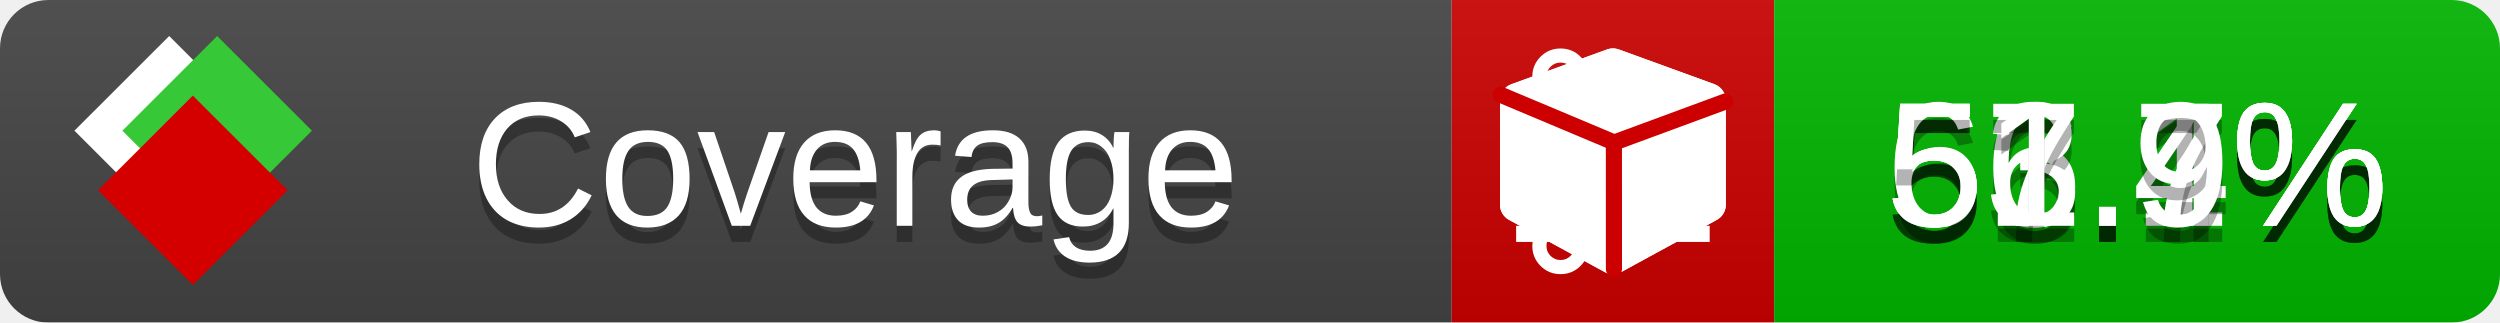
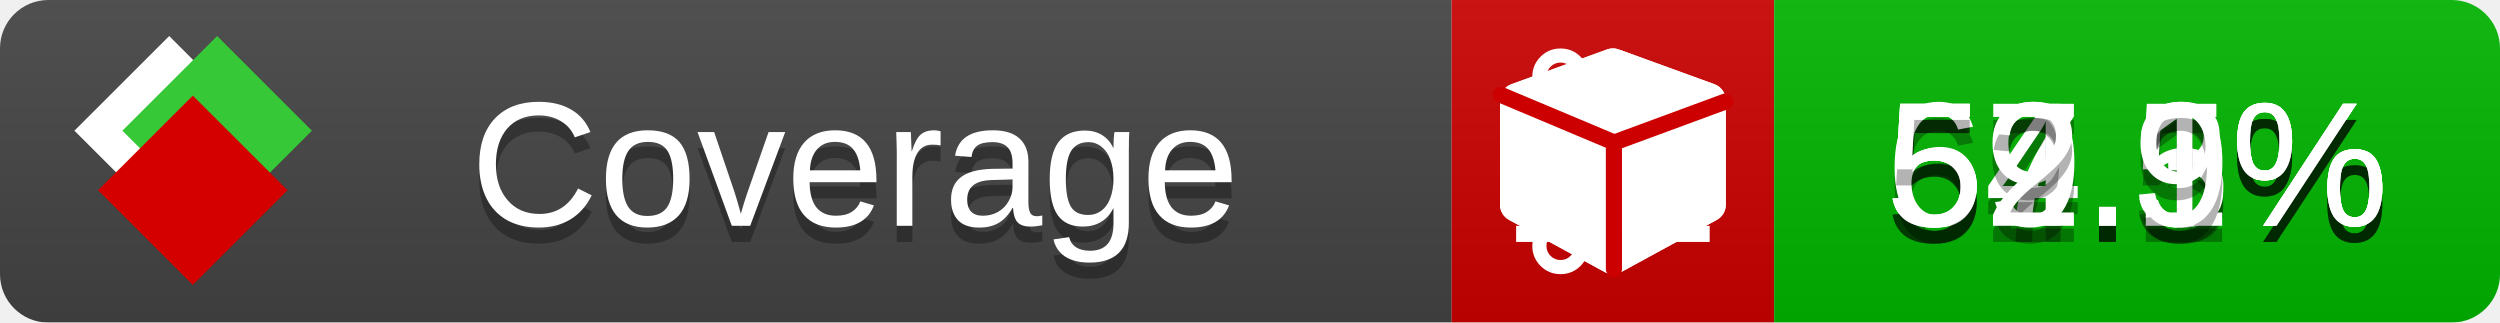
<svg xmlns="http://www.w3.org/2000/svg" xmlns:xlink="http://www.w3.org/1999/xlink" width="155" height="20">
  <style type="text/css">
          
            @keyframes fade1 {
                0% { visibility: visible; opacity: 1; }
               23% { visibility: visible; opacity: 1; }
               25% { visibility: hidden; opacity: 0; }
               48% { visibility: hidden; opacity: 0; }
               50% { visibility: hidden; opacity: 0; }
               73% { visibility: hidden; opacity: 0; }
               75% { visibility: hidden; opacity: 0; }
               98% { visibility: hidden; opacity: 0; }
              100% { visibility: visible; opacity: 1; }
            }
            @keyframes fade2 {
                0% { visibility: hidden; opacity: 0; }
               23% { visibility: hidden; opacity: 0; }
               25% { visibility: visible; opacity: 1; }
               48% { visibility: visible; opacity: 1; }
               50% { visibility: hidden; opacity: 0; }
               73% { visibility: hidden; opacity: 0; }
               75% { visibility: hidden; opacity: 0; }
               98% { visibility: hidden; opacity: 0; }
              100% { visibility: hidden; opacity: 0; }
            }
            @keyframes fade3 {
                0% { visibility: hidden; opacity: 0; }
               23% { visibility: hidden; opacity: 0; }
               25% { visibility: hidden; opacity: 0; }
               48% { visibility: hidden; opacity: 0; }
               50% { visibility: visible; opacity: 1; }
               73% { visibility: visible; opacity: 1; }
               75% { visibility: hidden; opacity: 0; }
               98% { visibility: hidden; opacity: 0; }
              100% { visibility: hidden; opacity: 0; }
            }
            @keyframes fade4 {
                0% { visibility: hidden; opacity: 0; }
               23% { visibility: hidden; opacity: 0; }
               25% { visibility: hidden; opacity: 0; }
               48% { visibility: hidden; opacity: 0; }
               50% { visibility: hidden; opacity: 0; }
               73% { visibility: hidden; opacity: 0; }
               75% { visibility: visible; opacity: 1; }
               98% { visibility: visible; opacity: 1; }
              100% { visibility: hidden; opacity: 0; }
            }
            .linecoverage {
                animation-duration: 15s;
                animation-name: fade1;
                animation-iteration-count: infinite;
            }
            .branchcoverage {
                animation-duration: 15s;
                animation-name: fade2;
                animation-iteration-count: infinite;
            }
            .methodcoverage {
                animation-duration: 15s;
                animation-name: fade3;
                animation-iteration-count: infinite;
            }
            .fullmethodcoverage {
                animation-duration: 15s;
                animation-name: fade4;
                animation-iteration-count: infinite;
            }
          
    </style>
  <defs>
    <linearGradient id="gradient" x2="0" y2="100%">
      <stop offset="0" stop-color="#bbb" stop-opacity=".1" />
      <stop offset="1" stop-opacity=".1" />
    </linearGradient>
    <linearGradient id="c">
      <stop offset="0" stop-color="#d40000" />
      <stop offset="1" stop-color="#ff2a2a" />
    </linearGradient>
    <linearGradient id="a">
      <stop offset="0" stop-color="#e0e0de" />
      <stop offset="1" stop-color="#fff" />
    </linearGradient>
    <linearGradient id="b">
      <stop offset="0" stop-color="#37c837" />
      <stop offset="1" stop-color="#217821" />
    </linearGradient>
    <linearGradient xlink:href="#a" id="e" x1="106.44" x2="69.96" y1="-11.96" y2="-46.84" gradientTransform="matrix(-.8426 -.00045 -.00045 -.8426 -94.27 -75.82)" gradientUnits="userSpaceOnUse" />
    <linearGradient xlink:href="#b" id="f" x1="56.19" x2="77.97" y1="-23.45" y2="10.62" gradientTransform="matrix(.8426 .00045 .00045 .8426 94.27 75.82)" gradientUnits="userSpaceOnUse" />
    <linearGradient xlink:href="#c" id="g" x1="79.98" x2="132.9" y1="10.79" y2="10.79" gradientTransform="matrix(.8426 .00045 .00045 .8426 94.27 75.82)" gradientUnits="userSpaceOnUse" />
    <mask id="mask">
      <rect width="155" height="20" rx="3" fill="#fff" />
    </mask>
    <g id="icon" transform="matrix(.04486 0 0 .04481 -.48 -.63)">
      <rect width="52.92" height="52.92" x="-109.72" y="-27.13" fill="url(#e)" transform="rotate(-135)" />
      <rect width="52.92" height="52.92" x="70.19" y="-39.18" fill="url(#f)" transform="rotate(45)" />
      <rect width="52.92" height="52.92" x="80.05" y="-15.74" fill="url(#g)" transform="rotate(45)" />
    </g>
  </defs>
  <g mask="url(#mask)">
    <rect x="0" y="0" width="90" height="20" fill="#444" />
    <rect x="90" y="0" width="20" height="20" fill="#c00" />
    <rect x="110" y="0" width="45" height="20" fill="#00B600" />
    <rect x="0" y="0" width="155" height="20" fill="url(#gradient)" />
  </g>
  <g>
    <path class="linecoverage" stroke="#fff" d="M94 6.5 h12 M94 10.5 h12 M94 14.5 h12" />
    <path class="branchcoverage" fill="#fff" d="m 97.628,15.247 q 0,-0.364 -0.255,-0.619 -0.255,-0.255 -0.619,-0.255 -0.364,0 -0.619,0.255 -0.255,0.255 -0.255,0.619 0,0.364 0.255,0.619 0.255,0.255 0.619,0.255 0.364,0 0.619,-0.255 0.255,-0.255 0.255,-0.619 z m 0,-10.493 q 0,-0.364 -0.255,-0.619 -0.255,-0.255 -0.619,-0.255 -0.364,0 -0.619,0.255 -0.255,0.255 -0.255,0.619 0,0.364 0.255,0.619 0.255,0.255 0.619,0.255 0.364,0 0.619,-0.255 0.255,-0.255 0.255,-0.619 z m 5.83,1.166 q 0,-0.364 -0.255,-0.619 -0.255,-0.255 -0.619,-0.255 -0.364,0 -0.619,0.255 -0.255,0.255 -0.255,0.619 0,0.364 0.255,0.619 0.255,0.255 0.619,0.255 0.364,0 0.619,-0.255 0.255,-0.255 0.255,-0.619 z m 0.874,0 q 0,0.474 -0.237,0.879 -0.237,0.405 -0.638,0.633 -0.018,2.614 -2.059,3.771 -0.619,0.346 -1.849,0.738 -1.166,0.364 -1.544,0.647 -0.378,0.282 -0.378,0.911 l 0,0.237 q 0.401,0.228 0.638,0.633 0.237,0.405 0.237,0.879 0,0.729 -0.51,1.239 -0.51,0.51 -1.239,0.51 -0.729,0 -1.239,-0.51 -0.51,-0.51 -0.51,-1.239 0,-0.474 0.237,-0.879 0.237,-0.405 0.638,-0.633 l 0,-7.469 q -0.401,-0.228 -0.638,-0.633 -0.237,-0.405 -0.237,-0.879 0,-0.729 0.51,-1.239 0.51,-0.51 1.239,-0.51 0.729,0 1.239,0.51 0.51,0.51 0.51,1.239 0,0.474 -0.237,0.879 -0.237,0.405 -0.638,0.633 l 0,4.527 q 0.492,-0.237 1.403,-0.519 0.501,-0.155 0.797,-0.269 0.296,-0.114 0.642,-0.282 0.346,-0.169 0.537,-0.36 0.191,-0.191 0.369,-0.465 0.178,-0.273 0.255,-0.633 0.077,-0.36 0.077,-0.833 -0.401,-0.228 -0.638,-0.633 -0.237,-0.405 -0.237,-0.879 0,-0.729 0.51,-1.239 0.51,-0.51 1.239,-0.51 0.729,0 1.239,0.51 0.51,0.51 0.51,1.239 z" />
    <path class="methodcoverage" fill="#fff" d="m 100.538,15.629 5.385,-2.936 v -5.351 l -5.385,1.96 z M 100,8.351 105.873,6.214 100,4.077 94.127,6.214 Z m 7,-2.12 v 6.462 q 0,0.294 -0.151,0.547 -0.151,0.252 -0.412,0.395 l -5.923,3.231 q -0.236,0.135 -0.513,0.135 -0.278,0 -0.513,-0.135 l -5.923,-3.231 Q 93.303,13.492 93.151,13.239 93,12.987 93,12.692 v -6.462 q 0,-0.337 0.194,-0.614 0.194,-0.278 0.513,-0.395 l 5.923,-2.154 q 0.185,-0.067 0.37,-0.067 0.185,0 0.37,0.067 l 5.923,2.154 q 0.32,0.118 0.513,0.395 Q 107,5.894 107,6.231 Z" />
    <path class="fullmethodcoverage" fill="#fff" d="m 107,6.231 v 6.462 c 0,0.196 -0.051,0.379 -0.151,0.547 -0.101,0.168 -0.238,0.3 -0.412,0.395 l -5.923,3.231 c -0.157,0.09 -0.328,0.135 -0.513,0.135 -0.185,0 -0.356,-0.045 -0.513,-0.135 l -5.923,-3.231 C 93.39,13.539 93.252,13.407 93.151,13.239 93.05,13.071 93,12.889 93,12.692 v -6.462 c 0,-0.224 0.065,-0.429 0.194,-0.614 0.129,-0.185 0.3,-0.317 0.513,-0.395 l 5.923,-2.154 c 0.123,-0.045 0.247,-0.067 0.37,-0.067 0.123,0 0.247,0.022 0.37,0.067 l 5.923,2.154 c 0.213,0.079 0.384,0.21 0.513,0.395 0.129,0.185 0.194,0.39 0.194,0.614 z" />
    <path class="fullmethodcoverage" style="fill:none;stroke:#cc0000;stroke-width:1;stroke-linecap:round;stroke-dasharray:none;stroke-opacity:1" d="m 100.064,16.677 -0.002,-7.833 6.906,-2.547" />
    <path class="fullmethodcoverage" style="fill:none;stroke:#cc0000;stroke-width:1;stroke-linecap:round;stroke-dasharray:none;stroke-opacity:1" d="M 99.914,8.765 93.052,5.882" />
  </g>
  <g fill="#fff" text-anchor="middle" font-family="Verdana,Arial,Geneva,sans-serif" font-size="11">
    <a xlink:href="https://github.com/danielpalme/ReportGenerator" target="_top">
      <use xlink:href="#icon" transform="translate(3,1) scale(3.5)" />
    </a>
    <text x="53" y="15" fill="#010101" fill-opacity=".3">Coverage</text>
    <text x="53" y="14" fill="#fff">Coverage</text>
-     <text class="linecoverage" x="132.5" y="15" fill="#010101" fill-opacity=".3">56.1%</text>
-     <text class="linecoverage" x="132.5" y="14">56.1%</text>
-     <text class="branchcoverage" x="132.5" y="15" fill="#010101" fill-opacity=".3">53.4%</text>
-     <text class="branchcoverage" x="132.5" y="14">53.4%</text>
-     <text class="methodcoverage" x="132.5" y="15" fill="#010101" fill-opacity=".3">67.7%</text>
-     <text class="methodcoverage" x="132.5" y="14">67.7%</text>
-     <text class="fullmethodcoverage" x="132.5" y="15" fill="#010101" fill-opacity=".3">51.9%</text>
-     <text class="fullmethodcoverage" x="132.5" y="14">51.9%</text>
+     <text class="linecoverage" x="132.5" y="15" fill="#010101" fill-opacity=".3">57.5%</text>
+     <text class="linecoverage" x="132.5" y="14">57.5%</text>
+     <text class="branchcoverage" x="132.5" y="15" fill="#010101" fill-opacity=".3">54.3%</text>
+     <text class="branchcoverage" x="132.5" y="14">54.3%</text>
+     <text class="methodcoverage" x="132.5" y="15" fill="#010101" fill-opacity=".3">69.1%</text>
+     <text class="methodcoverage" x="132.5" y="14">69.1%</text>
+     <text class="fullmethodcoverage" x="132.5" y="15" fill="#010101" fill-opacity=".3">52.9%</text>
+     <text class="fullmethodcoverage" x="132.5" y="14">52.9%</text>
  </g>
  <g>
    <rect class="linecoverage" x="90" y="0" width="65" height="20" fill-opacity="0" />
    <rect class="branchcoverage" x="90" y="0" width="65" height="20" fill-opacity="0" />
    <rect class="methodcoverage" x="90" y="0" width="65" height="20" fill-opacity="0" />
    <rect class="fullmethodcoverage" x="90" y="0" width="65" height="20" fill-opacity="0" />
  </g>
</svg>
